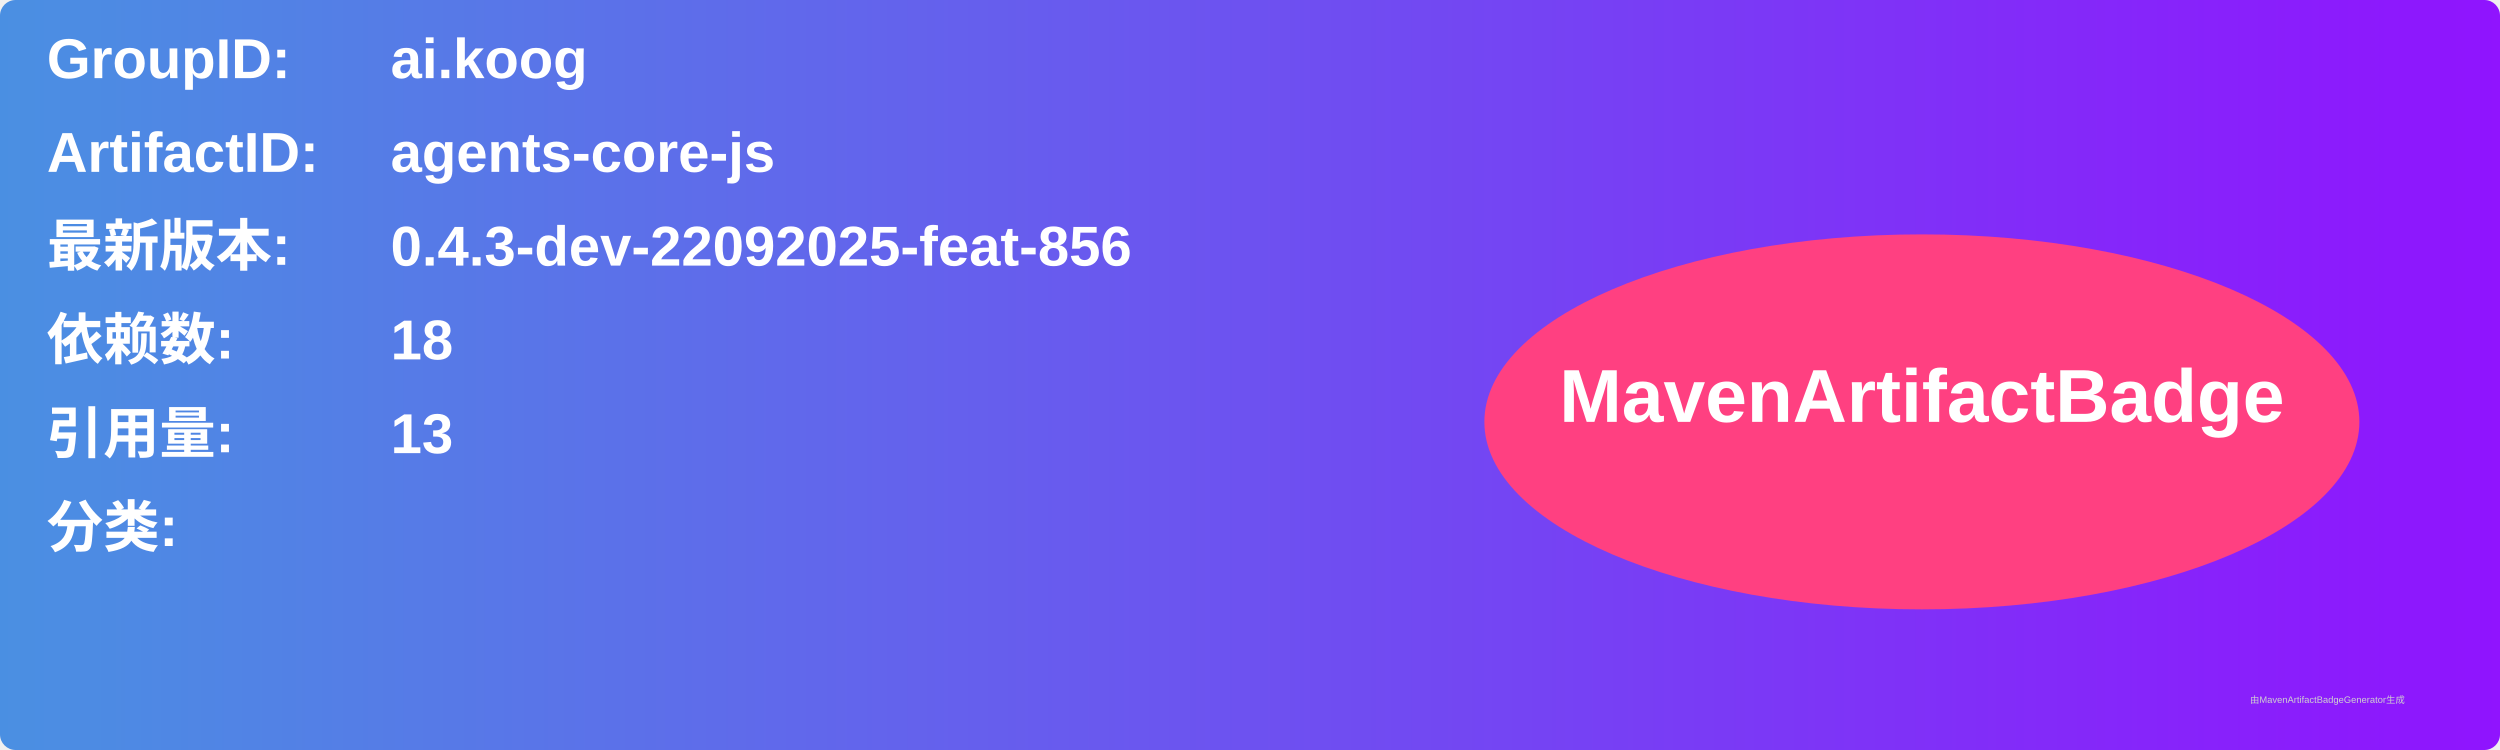
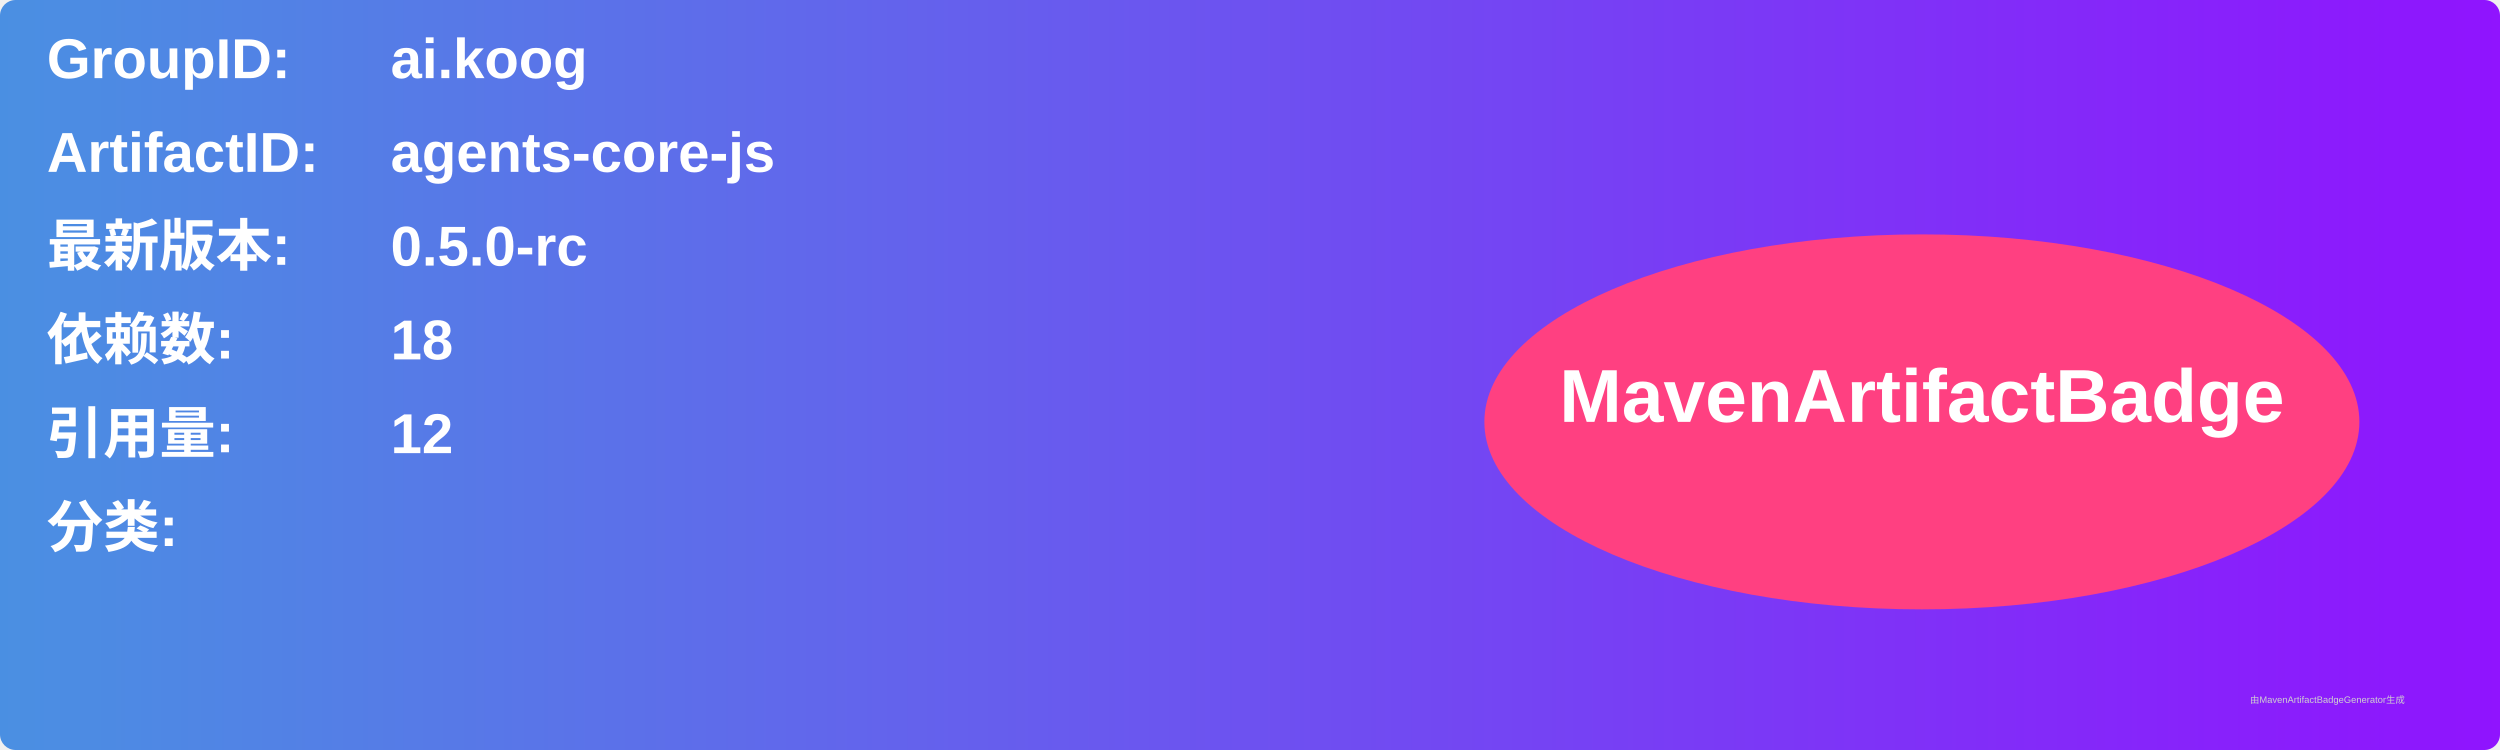
<svg xmlns="http://www.w3.org/2000/svg" width="800" height="240" viewBox="0 0 800 240">
  <linearGradient id="grad" x1="0%" y1="0%" x2="100%" y2="0%">
    <stop offset="0%" stop-color="#4a90e2" />
    <stop offset="100%" stop-color="#9013fe" />
  </linearGradient>
  <rect width="100%" height="100%" rx="5" ry="5" fill="url(#grad)" />
  <g transform="translate(15, 15)">
    <text x="0" y="10" font-family="Arial" font-size="18" fill="white" font-weight="bold" width="260">GroupID:</text>
    <text x="110" y="10" font-family="Arial" font-size="18" fill="white" font-weight="bold" width="460">ai.koog</text>
    <text x="0" y="40" font-family="Arial" font-size="18" fill="white" font-weight="bold" width="260">ArtifactID:</text>
    <text x="110" y="40" font-family="Arial" font-size="18" fill="white" font-weight="bold" width="460">agents-core-js</text>
    <text x="0" y="70" font-family="Arial" font-size="18" fill="white" font-weight="bold">最新版本:</text>
    <text x="110" y="70" font-family="Arial" font-size="18" fill="white" font-weight="bold">
-       <tspan font-weight="bold">0.4.3-dev-22092025-feat-856</tspan>
+       <tspan font-weight="bold">0.5.0-rc</tspan>
    </text>
    <text x="0" y="100" font-family="Arial" font-size="18" fill="white" font-weight="bold">依赖数: </text>
    <text x="110" y="100" font-family="Arial" font-size="18" fill="white">
      <tspan font-weight="bold">18</tspan>
    </text>
    <text x="0" y="130" font-family="Arial" font-size="18" fill="white" font-weight="bold">引用量: </text>
    <text x="110" y="130" font-family="Arial" font-size="18" fill="white">
-       <tspan font-weight="bold">13</tspan>
+       <tspan font-weight="bold">12</tspan>
    </text>
    <text x="0" y="160" font-family="Arial" font-size="18" fill="white" font-weight="bold">分类:</text>
    <text x="10" y="190" font-family="Arial" font-size="10" fill="white">
      <tspan font-weight="bold" />
    </text>
    <ellipse cx="600" cy="120" rx="140" ry="60" fill="#ff4081" />
    <text x="600" y="120" text-anchor="middle" font-family="Arial" font-size="24" fill="white" font-weight="bold">MavenArtifactBadge</text>
  </g>
  <text x="720" y="225" font-family="Arial" font-size="3" fill="#d0d0d0">由MavenArtifactBadgeGenerator生成</text>
</svg>
